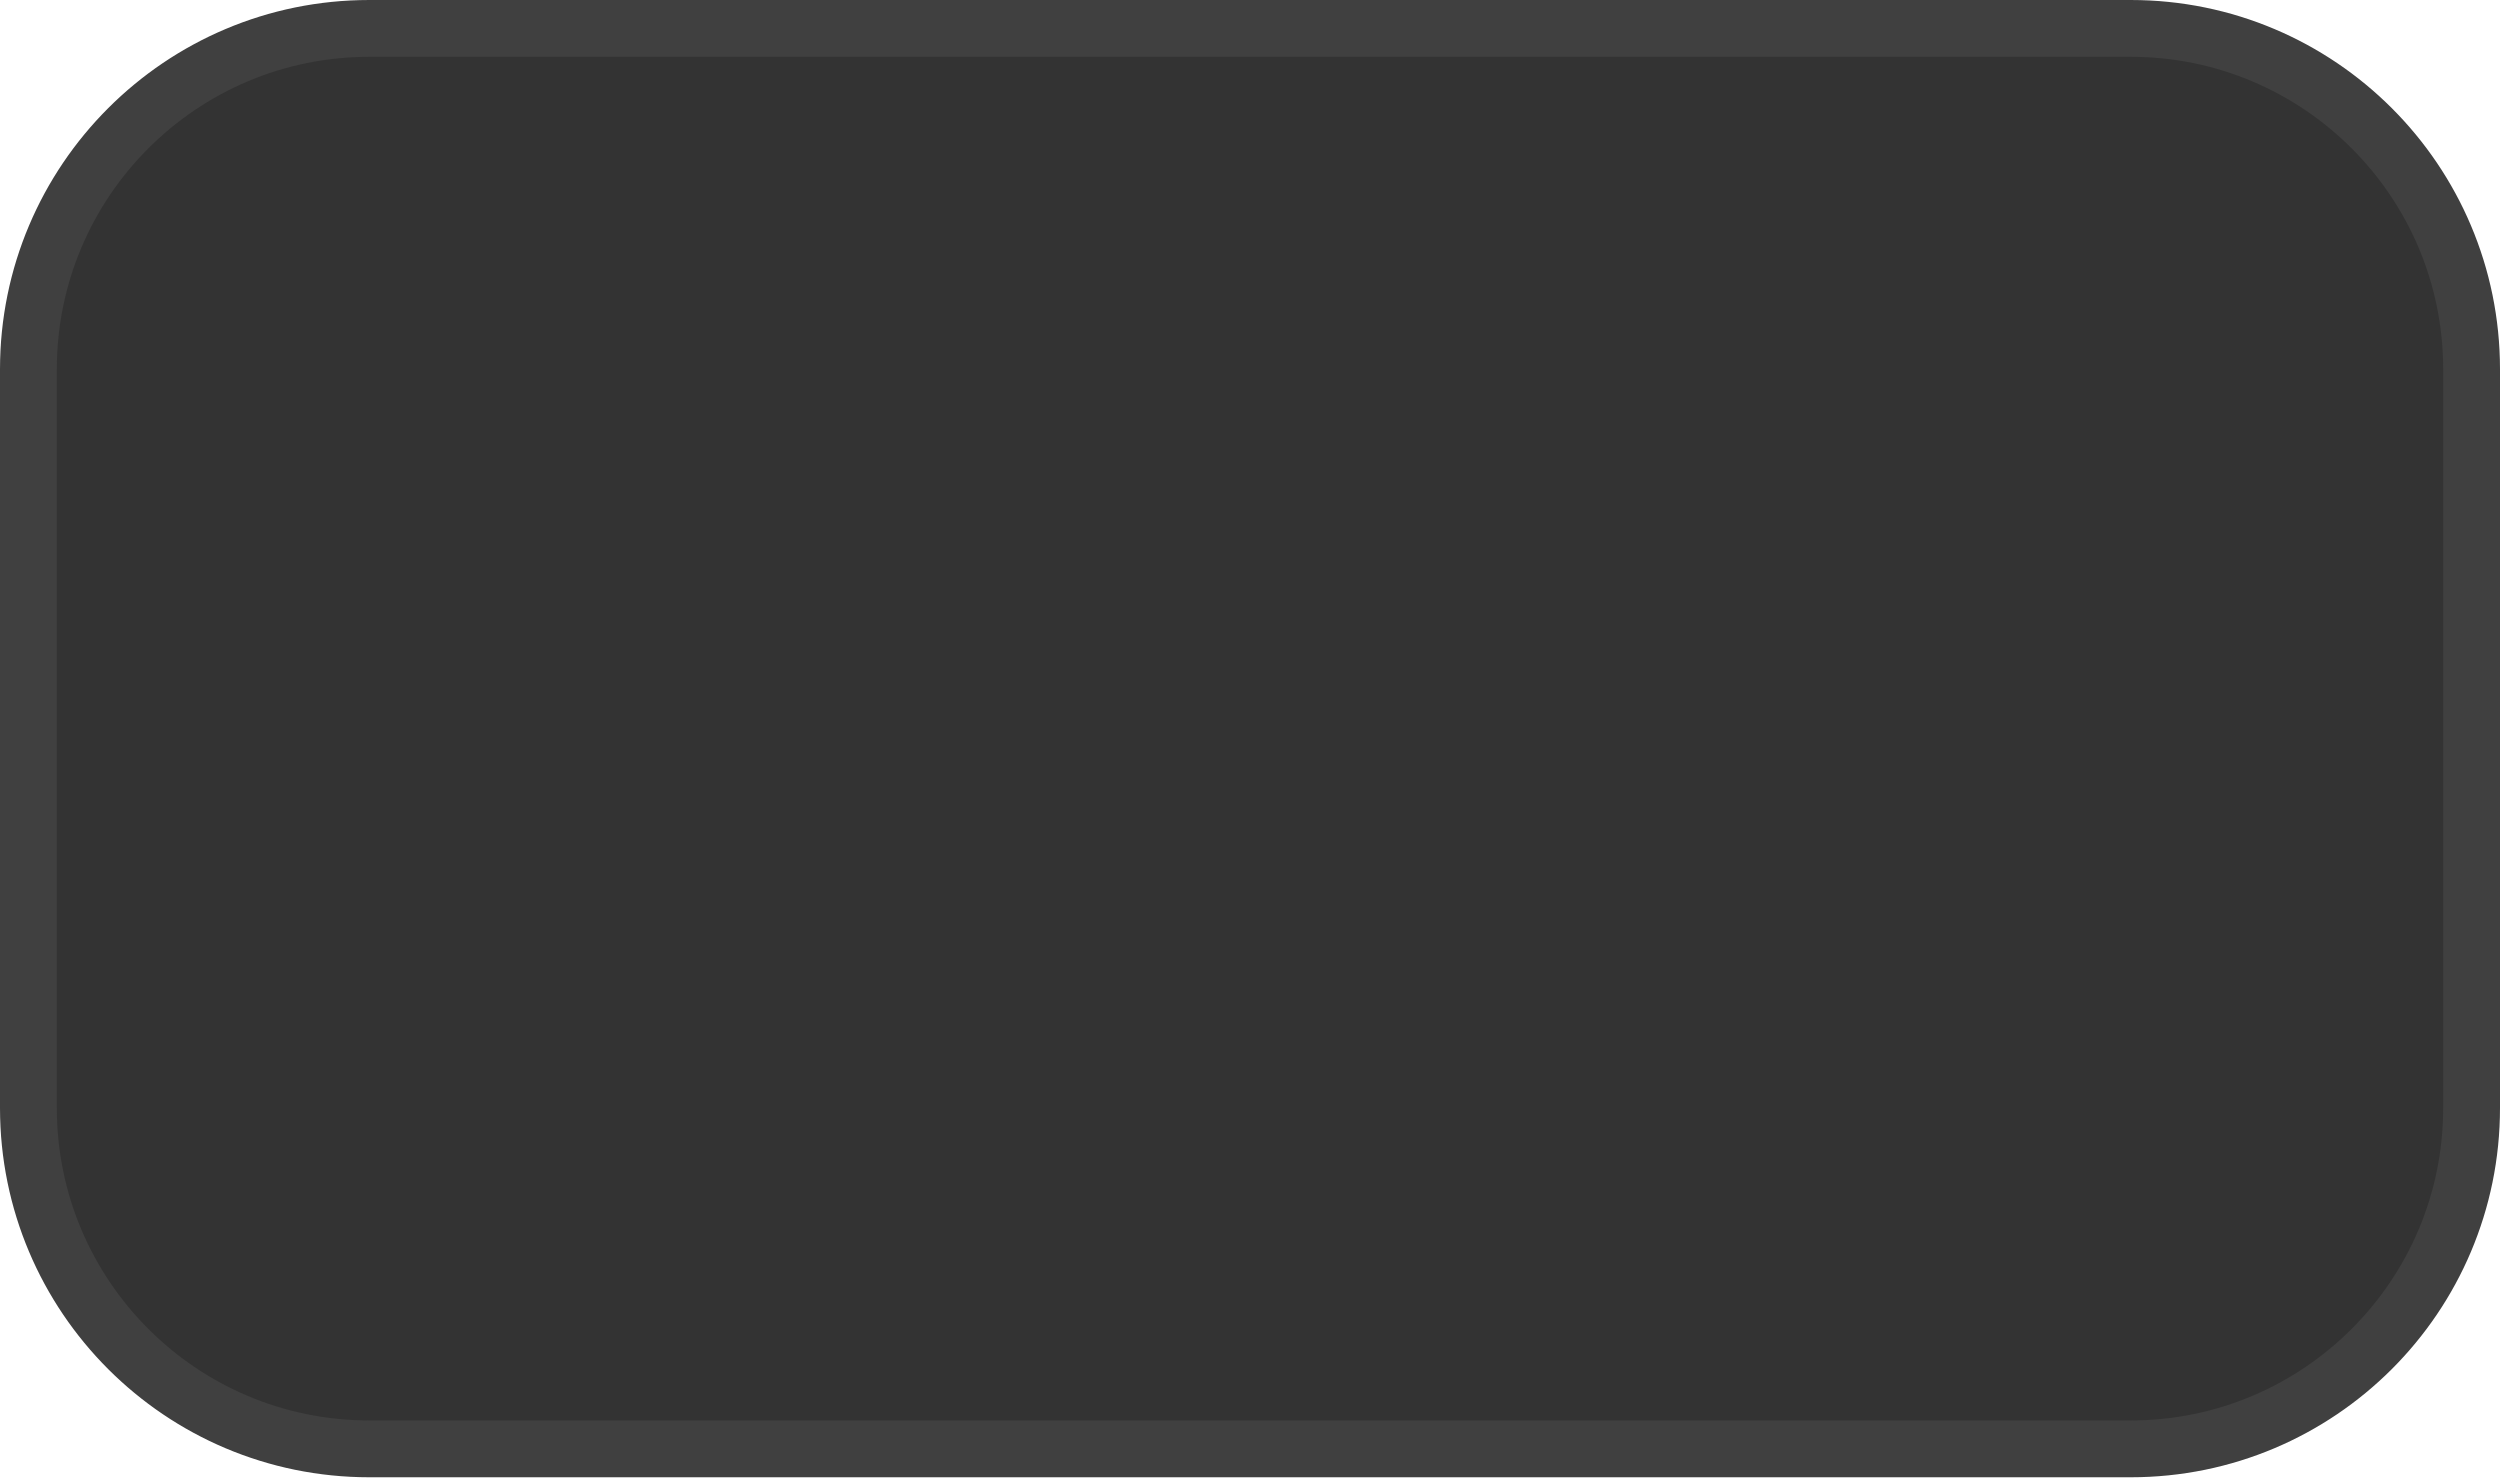
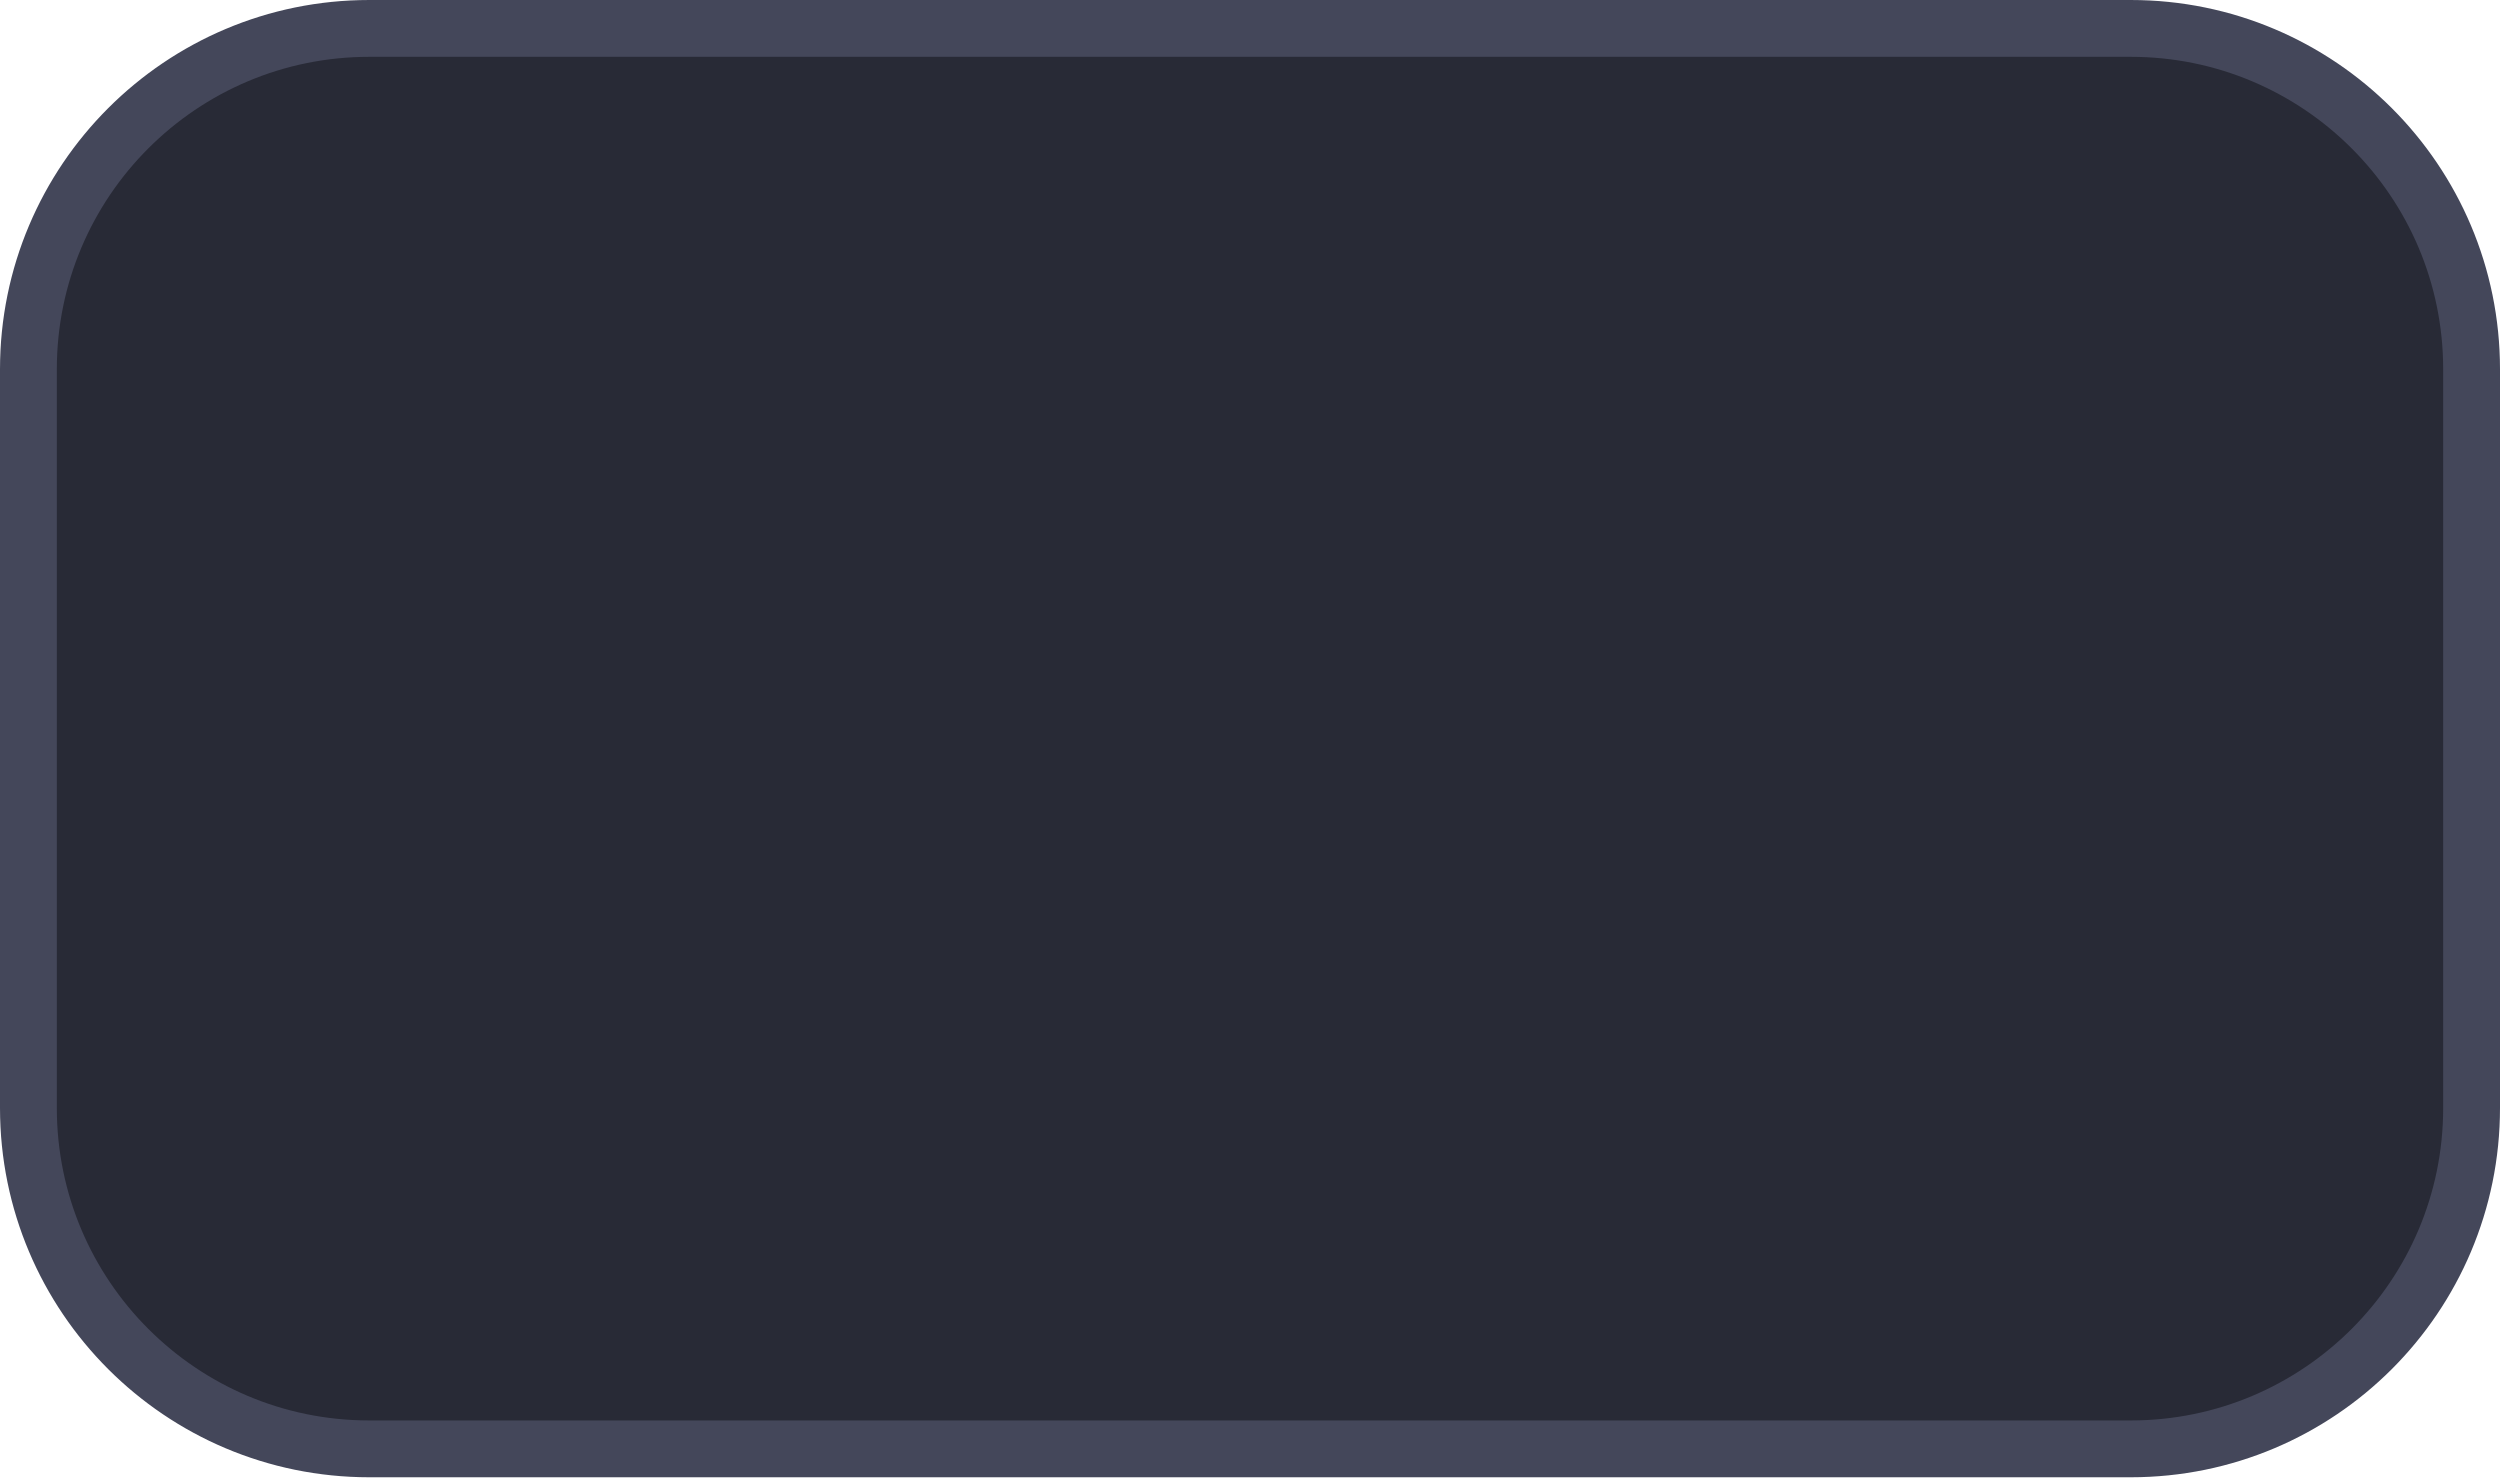
<svg xmlns="http://www.w3.org/2000/svg" version="1.1" viewBox="0 0 44 26">
-   <rect x=".5" y=".5" width="43" height="25" rx="6" ry="6" fill="#333333" stroke="#404040" />
+   <rect x=".5" y=".5" width="43" height="25" rx="6" ry="6" fill="#282A36" stroke="#44475A" />
</svg>
